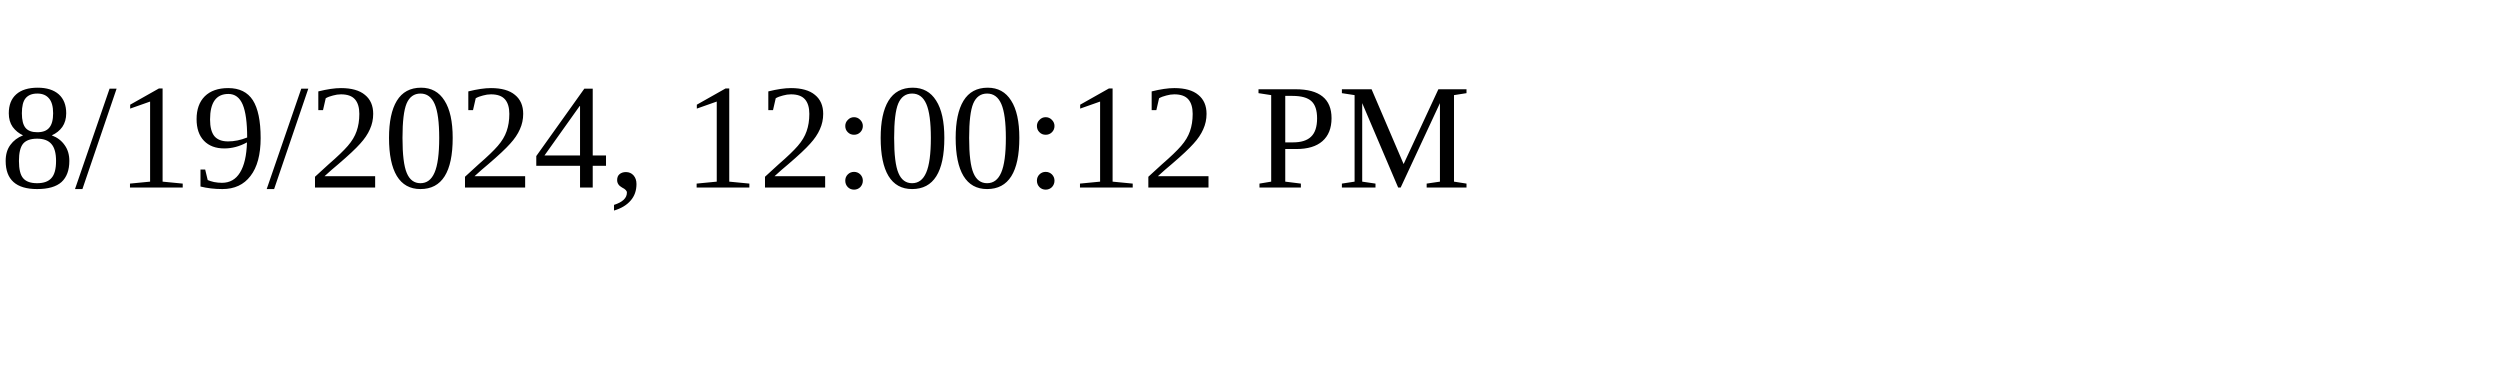
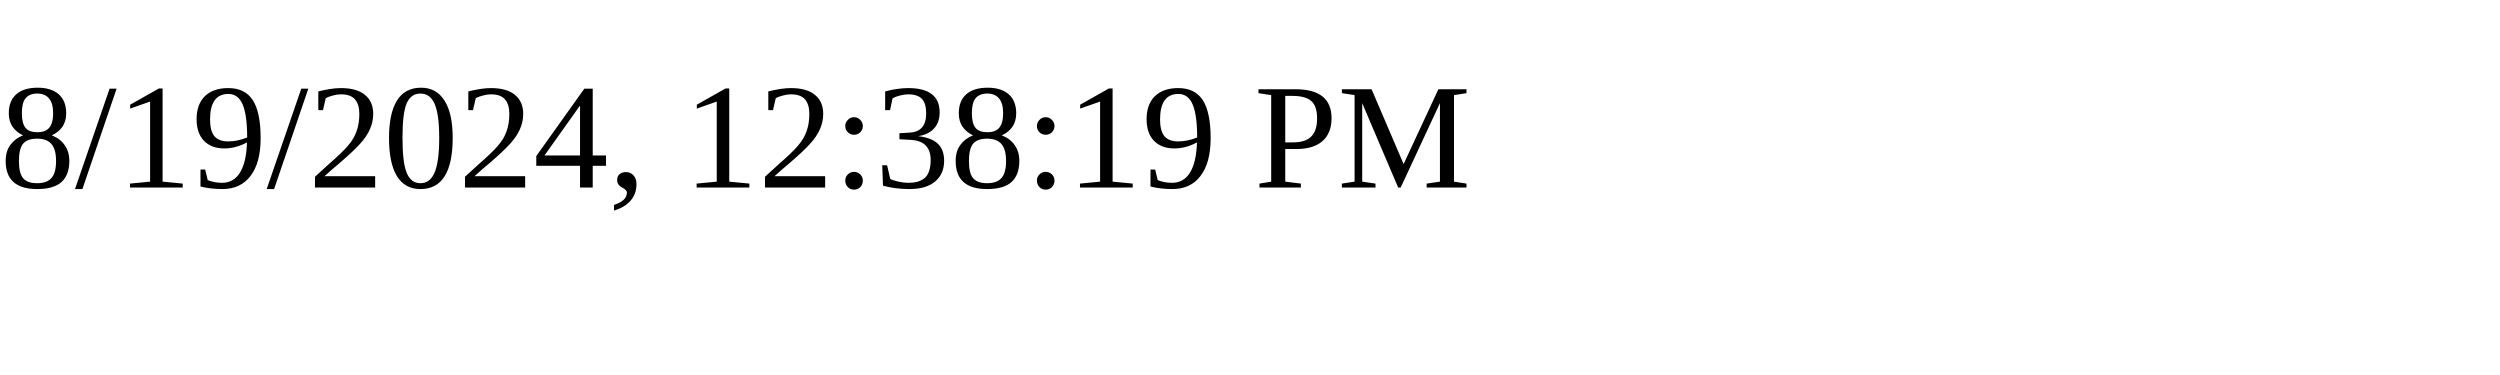
<svg xmlns="http://www.w3.org/2000/svg" height="30" width="200">
-   <text x="0" y="15">8/19/2024, 12:00:12 PM</text>
+   <text x="0" y="15">8/19/2024, 12:38:19 PM</text>
</svg>
